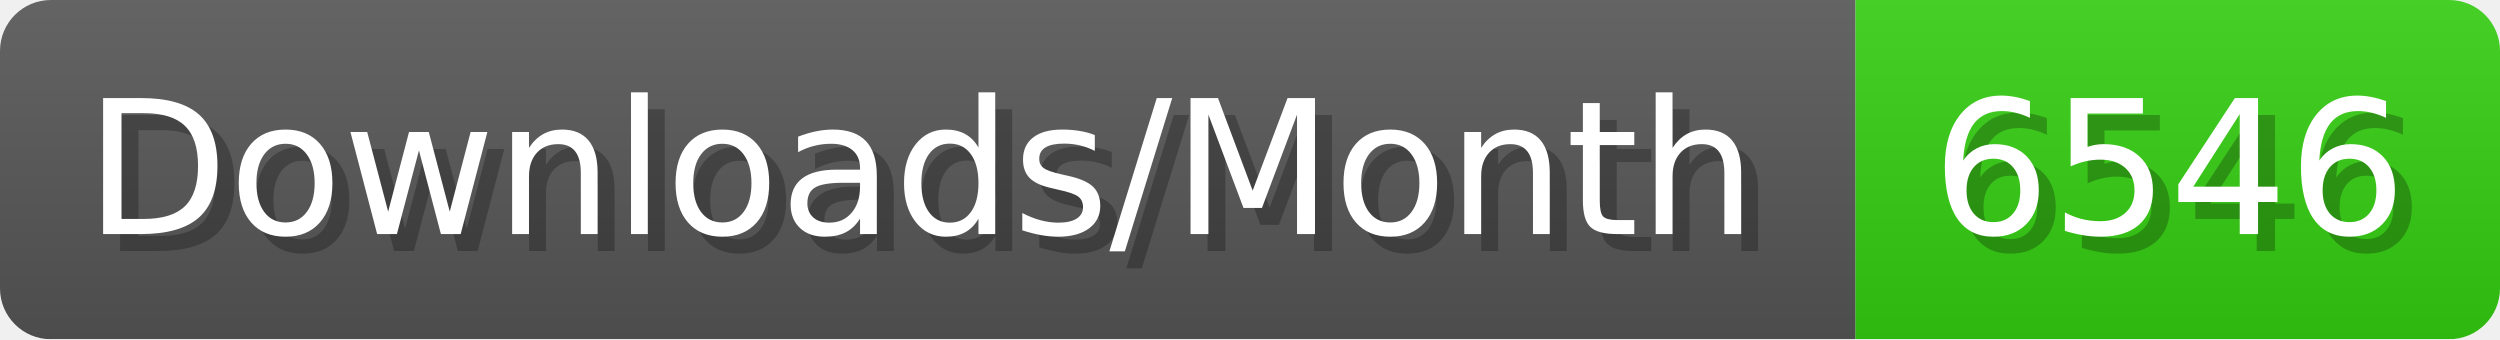
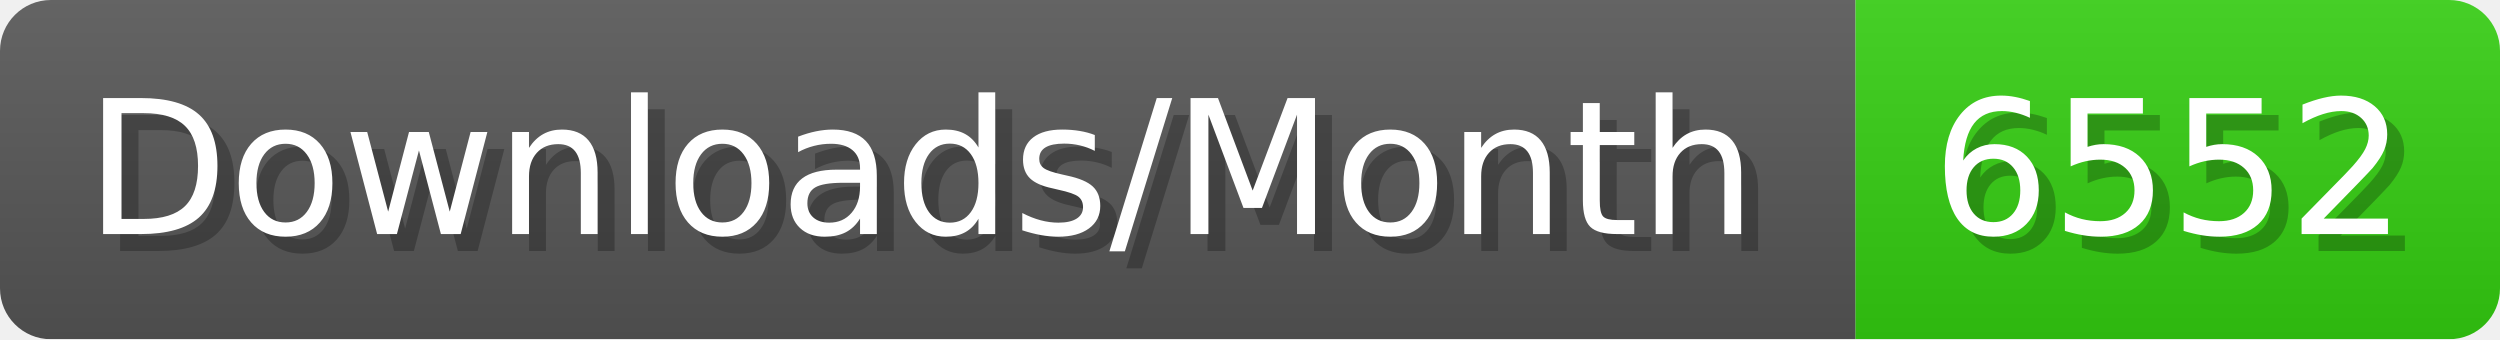
- <svg xmlns="http://www.w3.org/2000/svg" width="147.4" height="20" viewBox="0 0 1474 200" role="img" aria-label="Downloads/Month: 6546">
+ <svg xmlns="http://www.w3.org/2000/svg" width="147.4" height="20" viewBox="0 0 1474 200" role="img" aria-label="Downloads/Month: 6552">
  <linearGradient id="YlXUI" x2="0" y2="100%">
    <stop offset="0" stop-opacity=".1" stop-color="#EEE" />
    <stop offset="1" stop-opacity=".1" />
  </linearGradient>
  <mask id="JHhop">
    <rect width="1474" height="200" rx="30" fill="#FFF" />
  </mask>
  <g mask="url(#JHhop)">
    <rect width="1094" height="200" fill="#555" />
    <rect width="380" height="200" fill="#3C1" x="1094" />
    <rect width="1474" height="200" fill="url(#YlXUI)" />
  </g>
  <g aria-hidden="true" fill="#fff" text-anchor="start" font-family="Verdana,DejaVu Sans,sans-serif" font-size="110">
    <text x="60" y="148" textLength="994" fill="#000" opacity="0.25">Downloads/Month</text>
    <text x="50" y="138" textLength="994">Downloads/Month</text>
-     <text x="1149" y="148" textLength="280" fill="#000" opacity="0.25">6546</text>
-     <text x="1139" y="138" textLength="280">6546</text>
+     <text x="1149" y="148" textLength="280" fill="#000" opacity="0.25">6552</text>
+     <text x="1139" y="138" textLength="280">6552</text>
  </g>
</svg>
